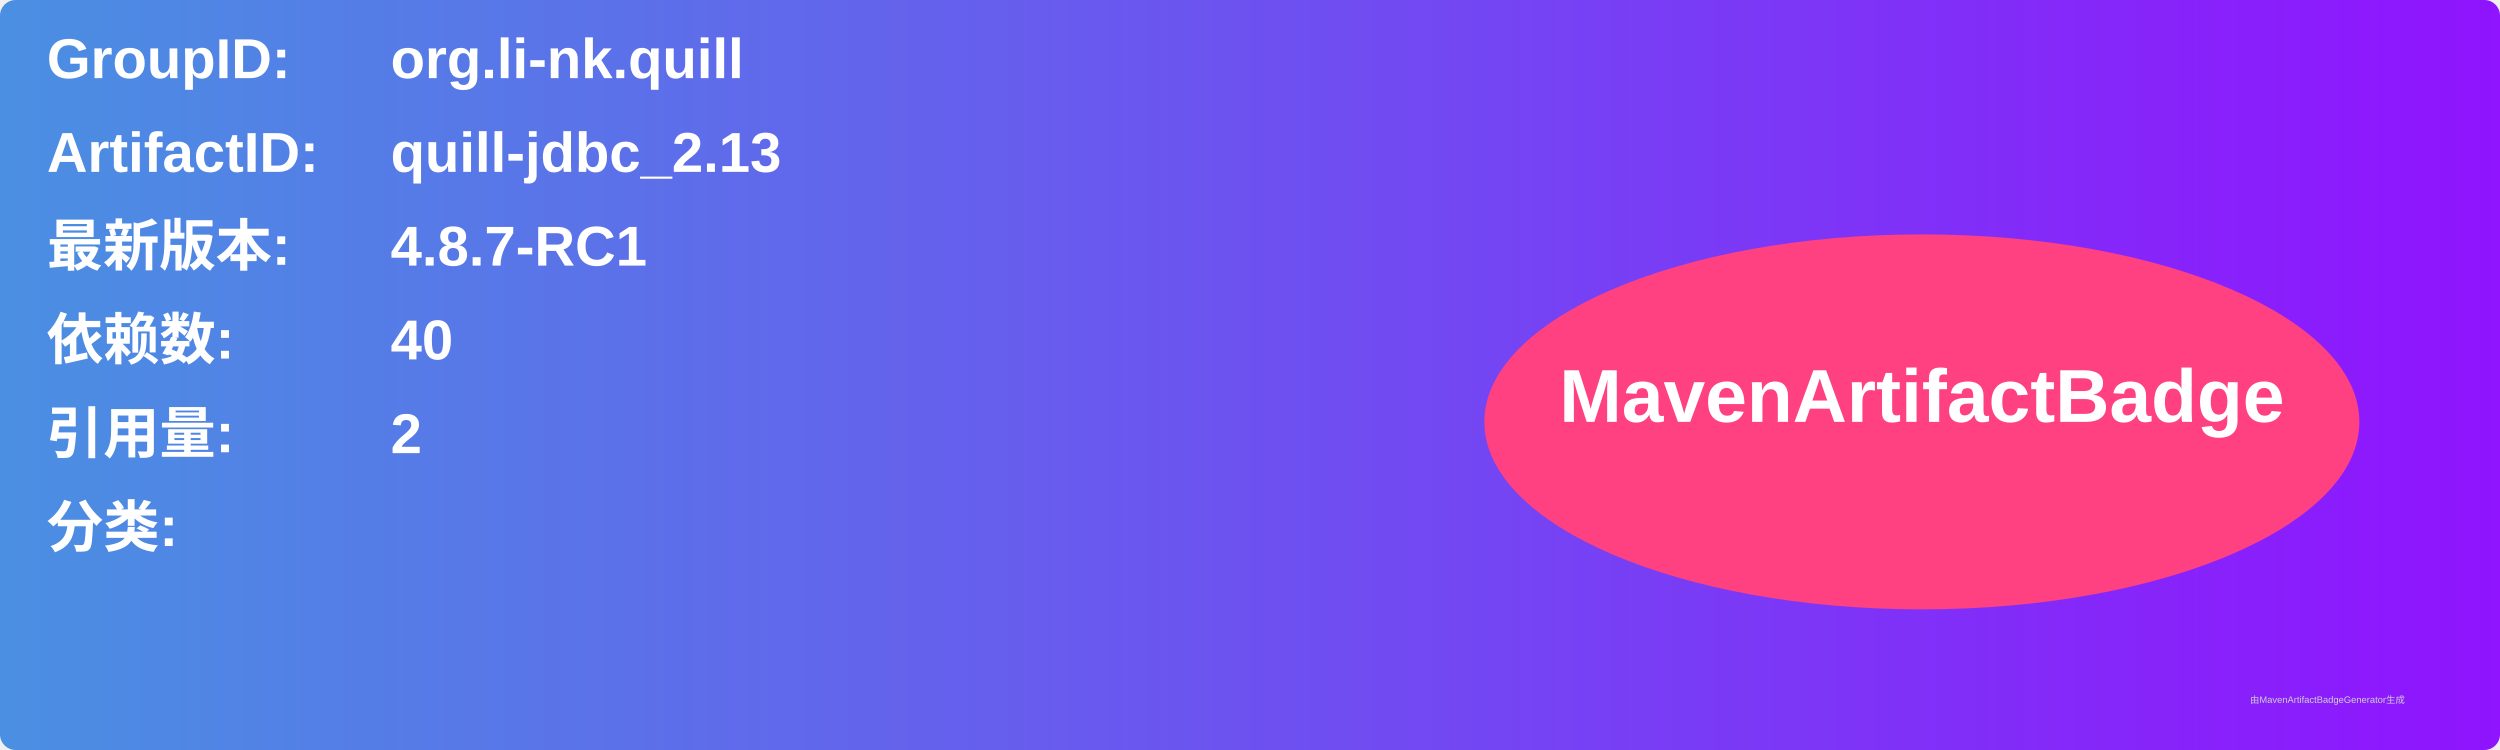
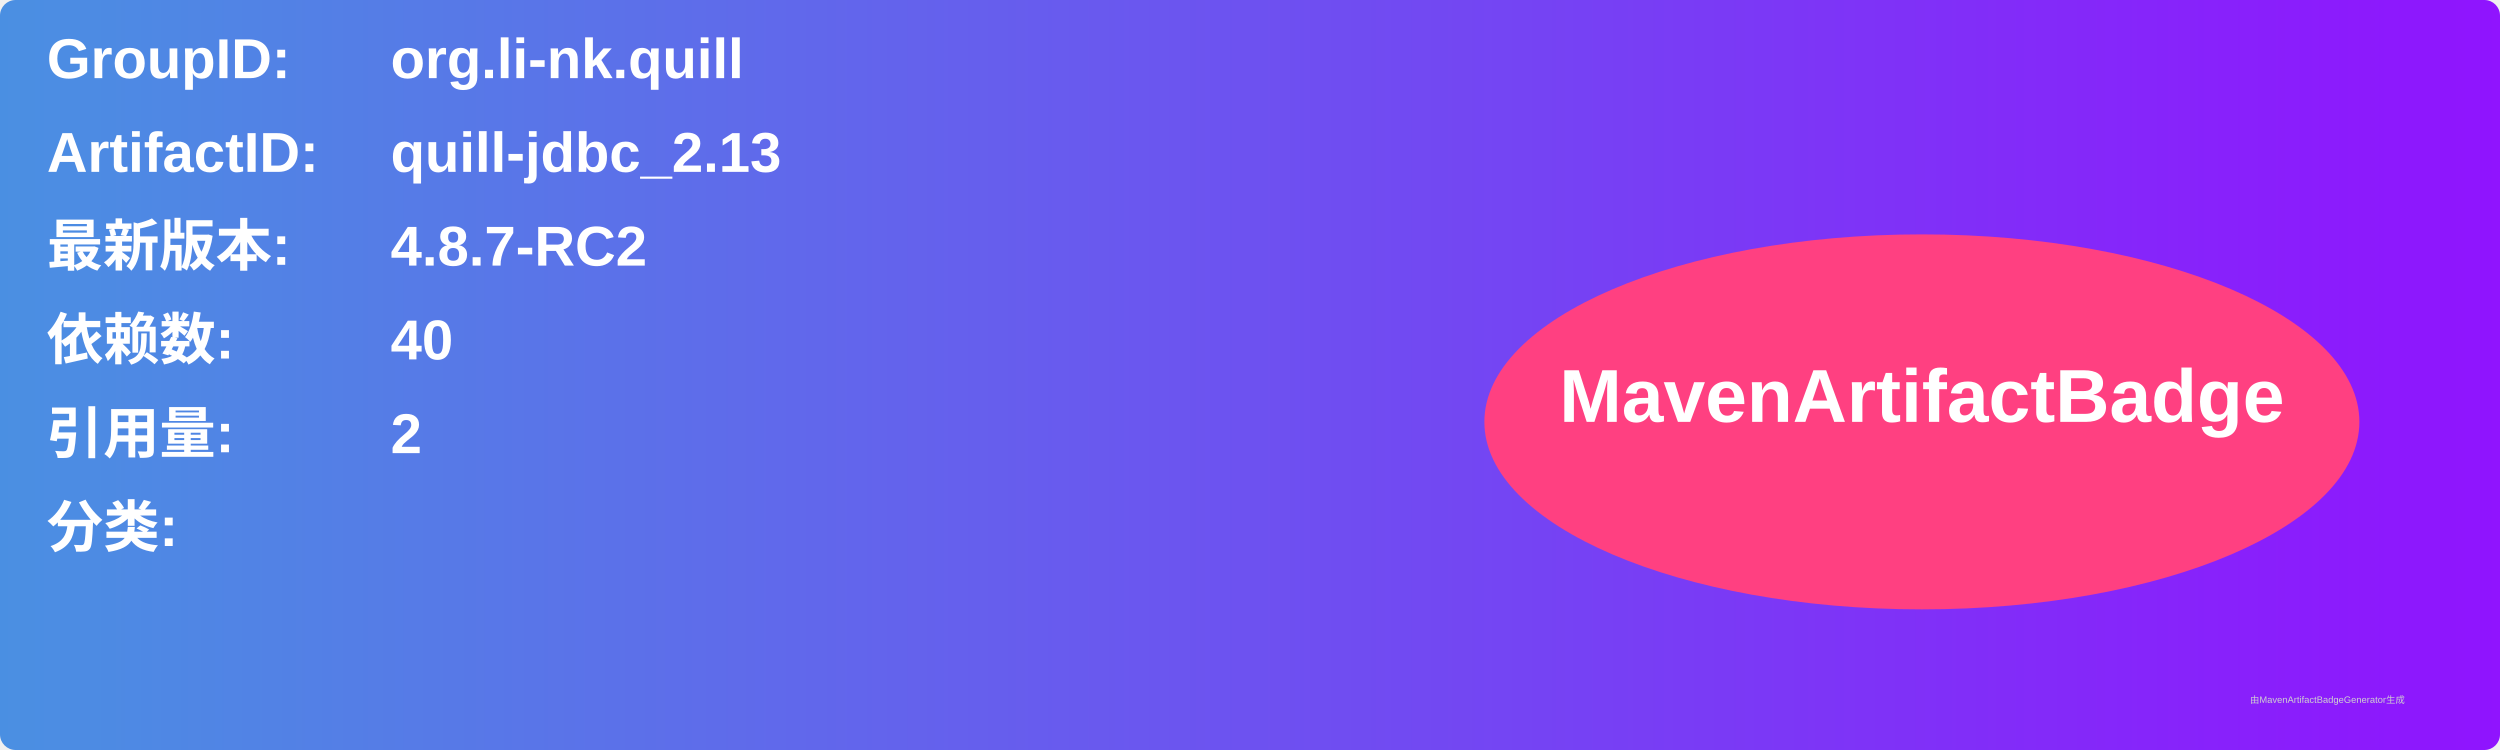
<svg xmlns="http://www.w3.org/2000/svg" width="800" height="240" viewBox="0 0 800 240">
  <linearGradient id="grad" x1="0%" y1="0%" x2="100%" y2="0%">
    <stop offset="0%" stop-color="#4a90e2" />
    <stop offset="100%" stop-color="#9013fe" />
  </linearGradient>
  <rect width="100%" height="100%" rx="5" ry="5" fill="url(#grad)" />
  <g transform="translate(15, 15)">
    <text x="0" y="10" font-family="Arial" font-size="18" fill="white" font-weight="bold" width="260">GroupID:</text>
    <text x="110" y="10" font-family="Arial" font-size="18" fill="white" font-weight="bold" width="460">org.li-nk.quill</text>
    <text x="0" y="40" font-family="Arial" font-size="18" fill="white" font-weight="bold" width="260">ArtifactID:</text>
    <text x="110" y="40" font-family="Arial" font-size="18" fill="white" font-weight="bold" width="460">quill-jdbc_2.13</text>
    <text x="0" y="70" font-family="Arial" font-size="18" fill="white" font-weight="bold">最新版本:</text>
    <text x="110" y="70" font-family="Arial" font-size="18" fill="white" font-weight="bold">
-       <tspan font-weight="bold">4.8.7-RC1</tspan>
+       <tspan font-weight="bold">4.8.7-RC2</tspan>
    </text>
    <text x="0" y="100" font-family="Arial" font-size="18" fill="white" font-weight="bold">依赖数: </text>
    <text x="110" y="100" font-family="Arial" font-size="18" fill="white">
      <tspan font-weight="bold">40</tspan>
    </text>
    <text x="0" y="130" font-family="Arial" font-size="18" fill="white" font-weight="bold">引用量: </text>
    <text x="110" y="130" font-family="Arial" font-size="18" fill="white">
      <tspan font-weight="bold">2</tspan>
    </text>
    <text x="0" y="160" font-family="Arial" font-size="18" fill="white" font-weight="bold">分类:</text>
    <text x="10" y="190" font-family="Arial" font-size="10" fill="white">
      <tspan font-weight="bold" />
    </text>
    <ellipse cx="600" cy="120" rx="140" ry="60" fill="#ff4081" />
    <text x="600" y="120" text-anchor="middle" font-family="Arial" font-size="24" fill="white" font-weight="bold">MavenArtifactBadge</text>
  </g>
  <text x="720" y="225" font-family="Arial" font-size="3" fill="#d0d0d0">由MavenArtifactBadgeGenerator生成</text>
</svg>
